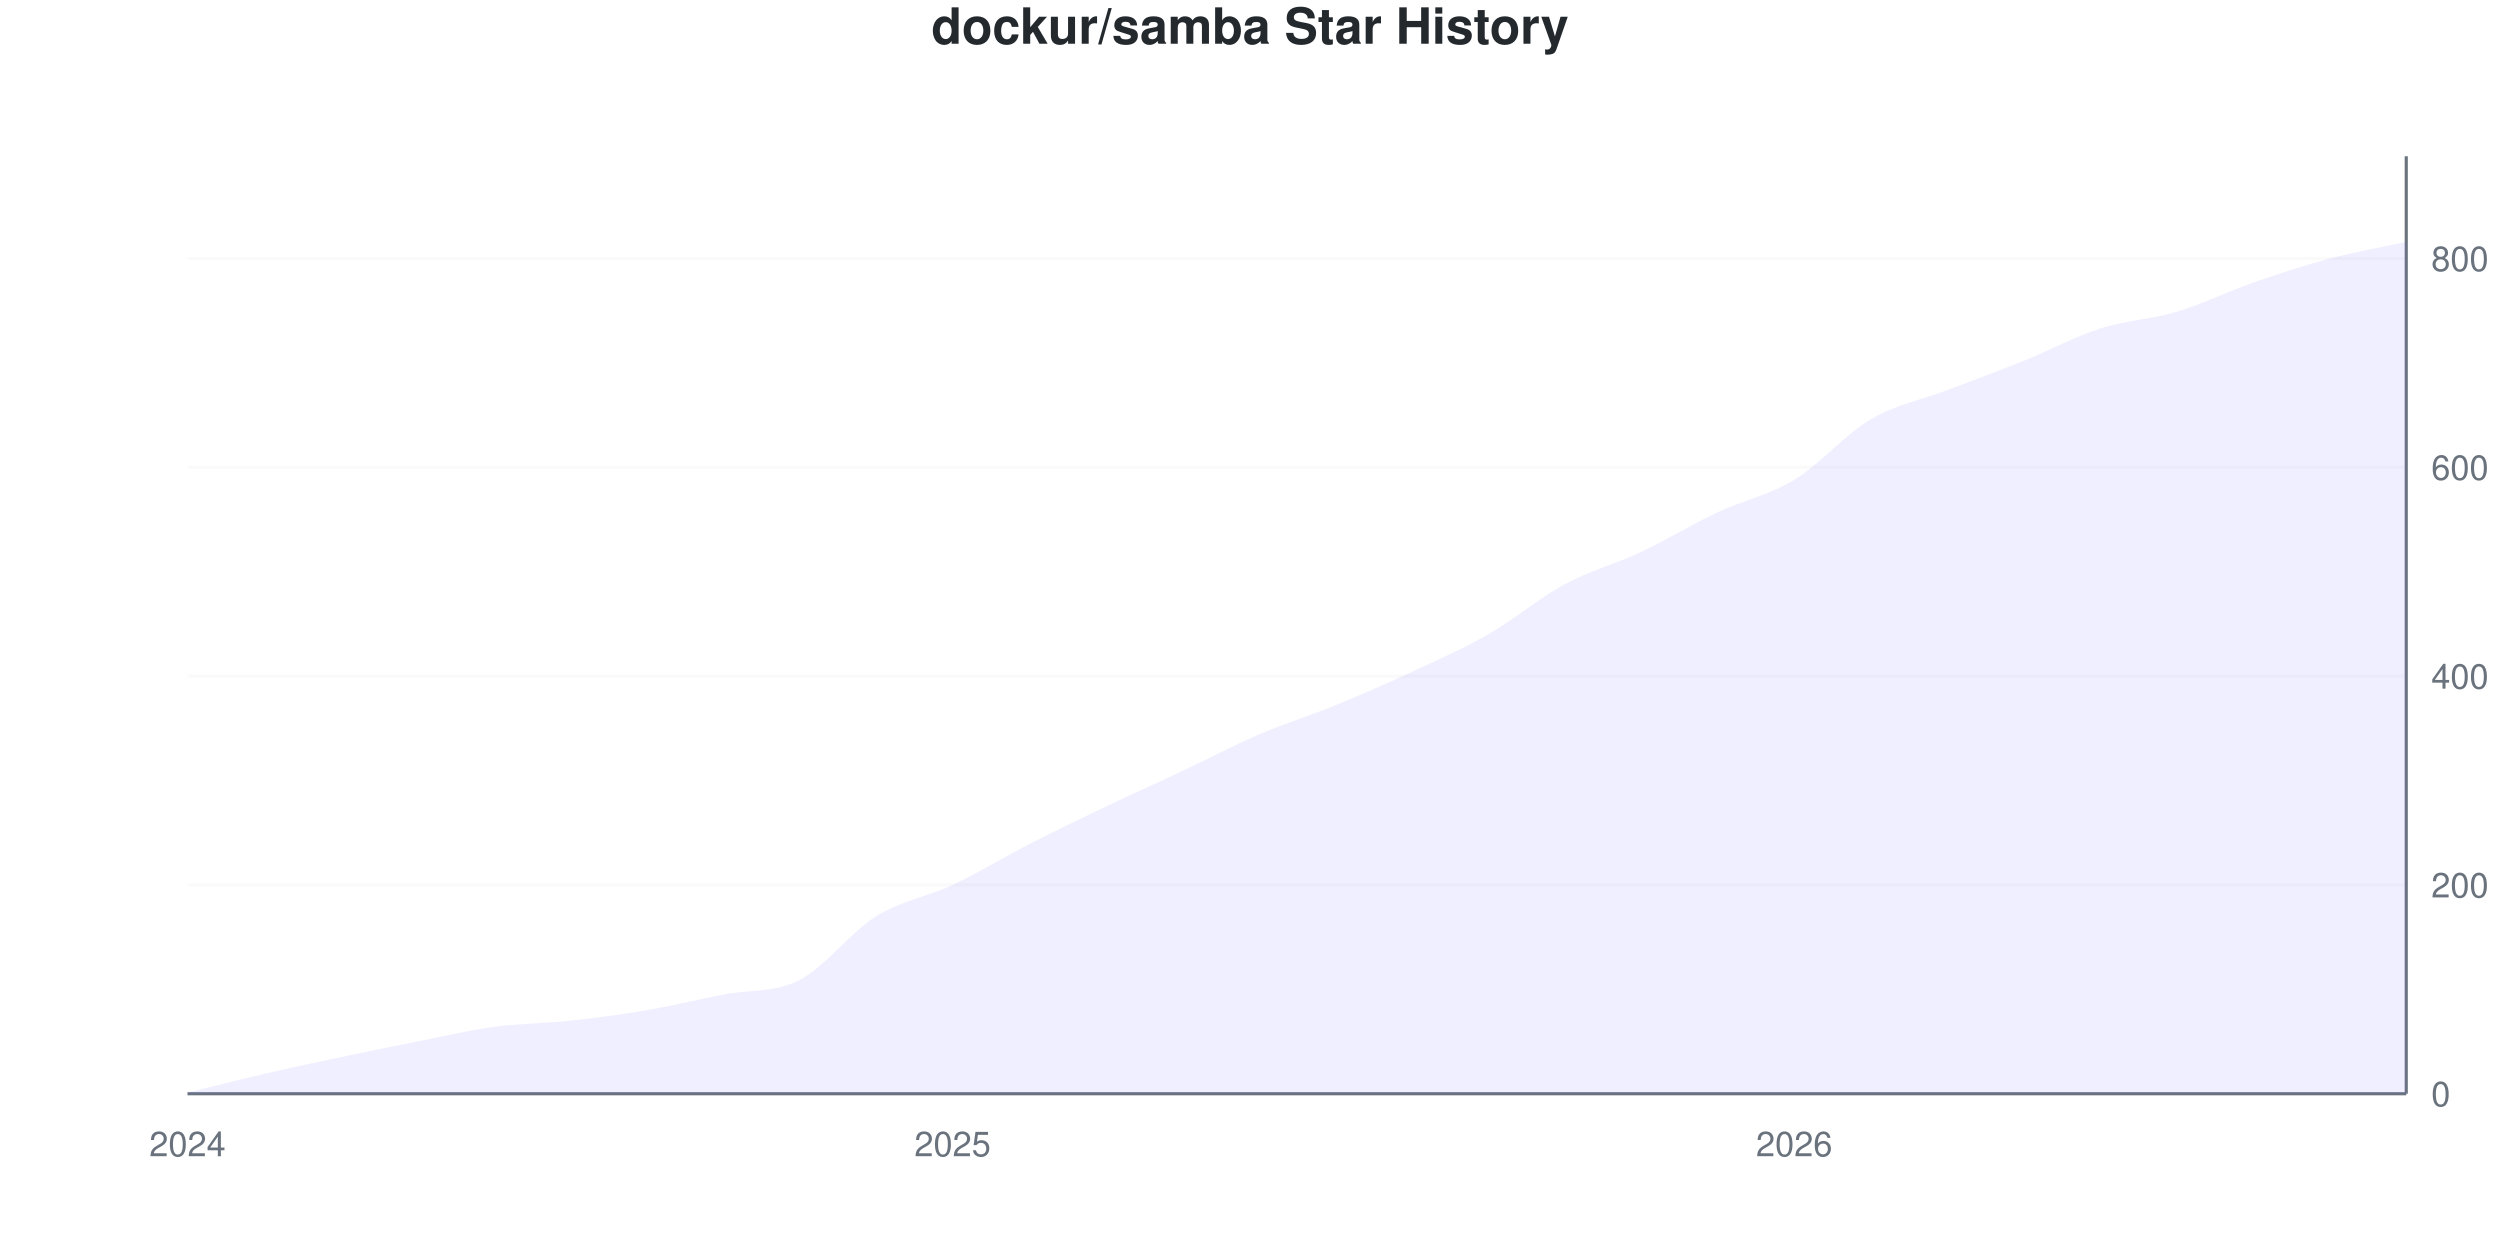
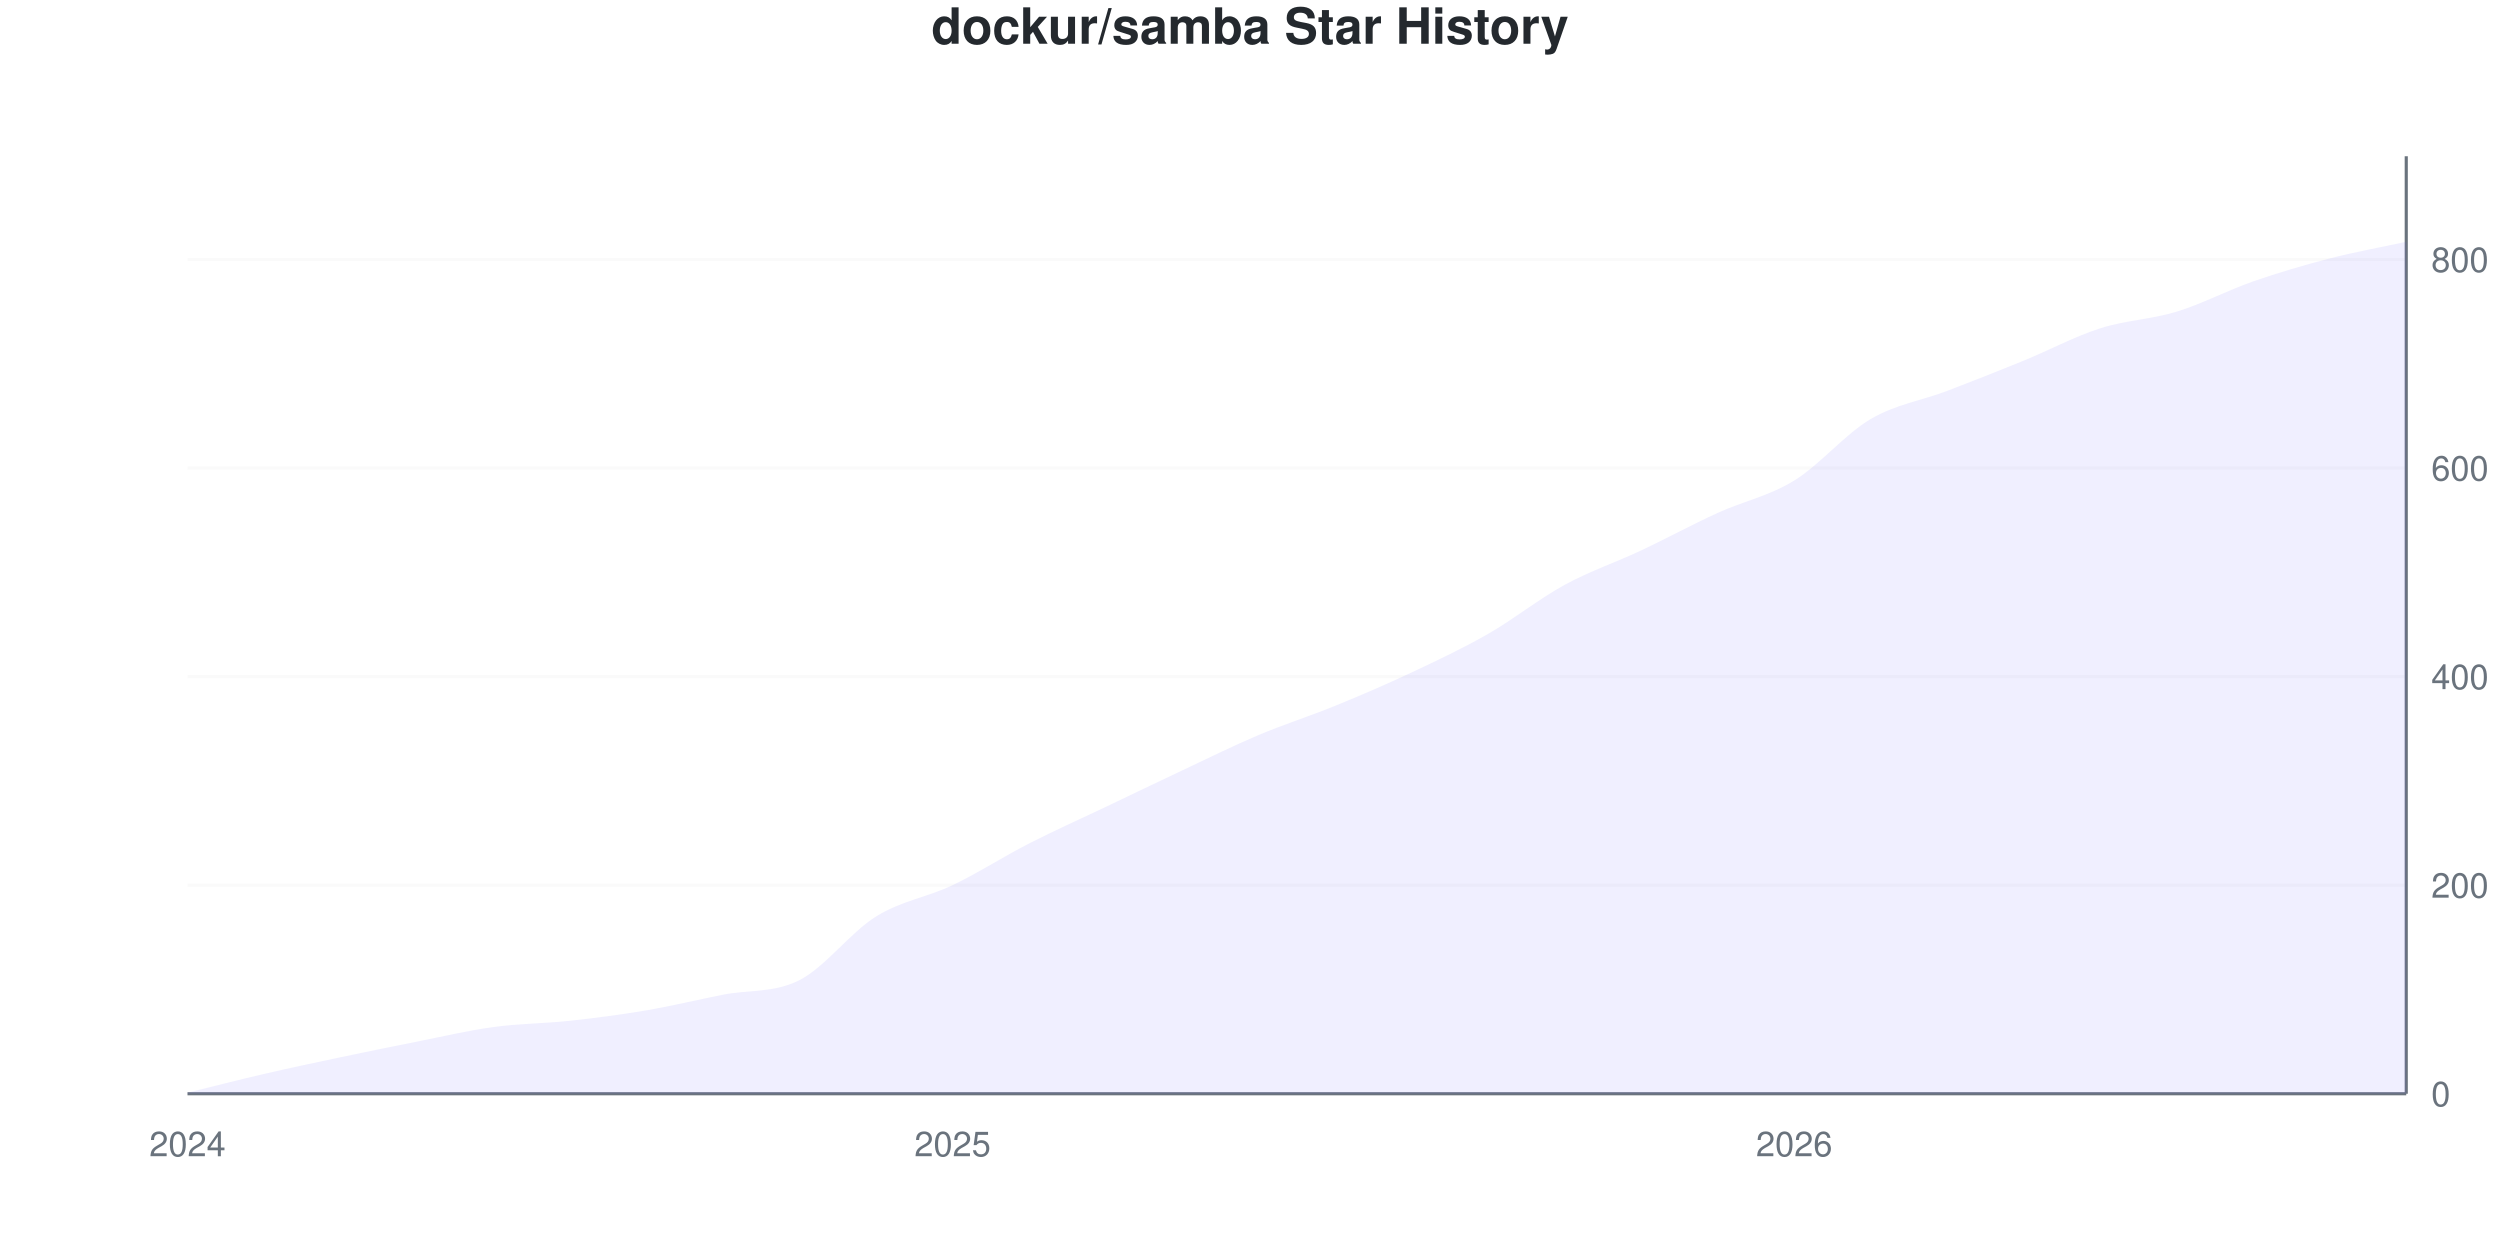
<svg xmlns="http://www.w3.org/2000/svg" viewBox="0 0 800 400" width="800" height="400">
  <style>
    @keyframes drawLine {
      to { stroke-dashoffset: 0; }
    }
    @keyframes fadeInPoint {
      from { opacity: 0; }
      to { opacity: 1; }
    }
    .data-line-0 {
      stroke-dasharray: 1155;
      stroke-dashoffset: 1155;
      animation: drawLine 2s ease-out forwards;
    }
    .data-point {
      opacity: 0;
      animation: fadeInPoint 0.5s ease-out forwards;
    }
    .chart-bg { fill: #fff; }
    .chart-text { fill: #24292e; }
    .chart-muted { fill: #6a737d; }
    .chart-grid { stroke: #eee; }
    .chart-axis { stroke: #6a737d; }
    @media (prefers-color-scheme: dark) {
      .chart-bg { fill: #0d1117; }
      .chart-text { fill: #e6edf3; }
      .chart-muted { fill: #8b949e; }
      .chart-grid { stroke: #21262d; }
      .chart-axis { stroke: #8b949e; }
    }
  </style>
  <rect width="800" height="400" class="chart-bg" />
  <text x="400" y="14" text-anchor="middle" class="chart-text" font-size="16" font-weight="bold" font-family="-apple-system, BlinkMacSystemFont, 'Segoe UI', Helvetica, Arial, sans-serif">dockur/samba Star History</text>
  <g class="grid">
    <line x1="60" y1="350" x2="770" y2="350" class="chart-grid" stroke-opacity="0.3" />
    <text x="778" y="354" text-anchor="start" class="chart-muted" font-size="11" font-family="-apple-system, BlinkMacSystemFont, 'Segoe UI', Helvetica, Arial, sans-serif">0</text>
-     <line x1="60" y1="283.185" x2="770" y2="283.185" class="chart-grid" stroke-opacity="0.3" />
-     <text x="778" y="287.185" text-anchor="start" class="chart-muted" font-size="11" font-family="-apple-system, BlinkMacSystemFont, 'Segoe UI', Helvetica, Arial, sans-serif">200</text>
-     <line x1="60" y1="216.37" x2="770" y2="216.37" class="chart-grid" stroke-opacity="0.3" />
-     <text x="778" y="220.37" text-anchor="start" class="chart-muted" font-size="11" font-family="-apple-system, BlinkMacSystemFont, 'Segoe UI', Helvetica, Arial, sans-serif">400</text>
-     <line x1="60" y1="149.555" x2="770" y2="149.555" class="chart-grid" stroke-opacity="0.3" />
-     <text x="778" y="153.555" text-anchor="start" class="chart-muted" font-size="11" font-family="-apple-system, BlinkMacSystemFont, 'Segoe UI', Helvetica, Arial, sans-serif">600</text>
-     <line x1="60" y1="82.739" x2="770" y2="82.739" class="chart-grid" stroke-opacity="0.3" />
-     <text x="778" y="86.739" text-anchor="start" class="chart-muted" font-size="11" font-family="-apple-system, BlinkMacSystemFont, 'Segoe UI', Helvetica, Arial, sans-serif">800</text>
+     <line x1="60" y1="283.259" x2="770" y2="283.259" class="chart-grid" stroke-opacity="0.3" />
+     <text x="778" y="287.259" text-anchor="start" class="chart-muted" font-size="11" font-family="-apple-system, BlinkMacSystemFont, 'Segoe UI', Helvetica, Arial, sans-serif">200</text>
+     <line x1="60" y1="216.518" x2="770" y2="216.518" class="chart-grid" stroke-opacity="0.3" />
+     <text x="778" y="220.518" text-anchor="start" class="chart-muted" font-size="11" font-family="-apple-system, BlinkMacSystemFont, 'Segoe UI', Helvetica, Arial, sans-serif">400</text>
+     <line x1="60" y1="149.778" x2="770" y2="149.778" class="chart-grid" stroke-opacity="0.3" />
+     <text x="778" y="153.778" text-anchor="start" class="chart-muted" font-size="11" font-family="-apple-system, BlinkMacSystemFont, 'Segoe UI', Helvetica, Arial, sans-serif">600</text>
+     <line x1="60" y1="83.037" x2="770" y2="83.037" class="chart-grid" stroke-opacity="0.3" />
+     <text x="778" y="87.037" text-anchor="start" class="chart-muted" font-size="11" font-family="-apple-system, BlinkMacSystemFont, 'Segoe UI', Helvetica, Arial, sans-serif">800</text>
  </g>
  <g class="milestones">
    
  </g>
  <g class="x-axis">
    <text x="60" y="370" text-anchor="middle" class="chart-muted" font-size="11" font-family="-apple-system, BlinkMacSystemFont, 'Segoe UI', Helvetica, Arial, sans-serif">2024</text>
    <text x="304.828" y="370" text-anchor="middle" class="chart-muted" font-size="11" font-family="-apple-system, BlinkMacSystemFont, 'Segoe UI', Helvetica, Arial, sans-serif">2025</text>
    <text x="574.138" y="370" text-anchor="middle" class="chart-muted" font-size="11" font-family="-apple-system, BlinkMacSystemFont, 'Segoe UI', Helvetica, Arial, sans-serif">2026</text>
  </g>
  <line x1="770" y1="50" x2="770" y2="350" class="chart-axis" stroke-width="1" />
  <line x1="60" y1="350" x2="770" y2="350" class="chart-axis" stroke-width="1" />
-   <path d="M60,350 L60,349.666 C68.161,347.661 76.322,345.546 84.483,343.653 C92.644,341.759 100.805,340.033 108.966,338.307 C117.126,336.581 125.287,334.911 133.448,333.296 C141.609,331.682 149.77,329.733 157.931,328.619 C166.092,327.506 174.253,327.506 182.414,326.615 C190.575,325.724 198.736,324.666 206.897,323.274 C215.057,321.882 223.218,319.878 231.379,318.263 C239.54,316.648 247.701,317.762 255.862,313.586 C264.023,309.41 272.184,298.274 280.345,293.207 C288.506,288.14 296.667,287.027 304.828,283.185 C312.989,279.343 321.149,274.332 329.31,270.156 C337.471,265.98 345.632,262.027 353.793,258.129 C361.954,254.232 370.115,250.612 378.276,246.771 C386.437,242.929 394.598,238.586 402.759,235.078 C410.92,231.57 419.08,229.065 427.241,225.724 C435.402,222.383 443.563,218.82 451.724,215.033 C459.885,211.247 468.046,207.684 476.207,203.007 C484.368,198.33 492.529,191.37 500.69,186.971 C508.851,182.572 517.011,180.457 525.172,176.615 C533.333,172.773 541.494,167.762 549.655,163.92 C557.816,160.078 565.977,158.519 574.138,153.563 C582.299,148.608 590.46,138.976 598.621,134.187 C606.782,129.399 614.943,127.951 623.103,124.833 C631.264,121.715 639.425,118.764 647.586,115.479 C655.747,112.194 663.908,107.739 672.069,105.122 C680.23,102.506 688.391,102.227 696.552,99.777 C704.713,97.327 712.874,93.263 721.034,90.423 C729.195,87.584 737.356,84.911 745.517,82.739 C753.678,80.568 761.839,79.176 770,77.394 L770,350 L60,350 Z" fill="#6b63ff" fill-opacity="0.1" />
-   <path d="M60,350 L60,349.666 C68.161,347.661 76.322,345.546 84.483,343.653 C92.644,341.759 100.805,340.033 108.966,338.307 C117.126,336.581 125.287,334.911 133.448,333.296 C141.609,331.682 149.77,329.733 157.931,328.619 C166.092,327.506 174.253,327.506 182.414,326.615 C190.575,325.724 198.736,324.666 206.897,323.274 C215.057,321.882 223.218,319.878 231.379,318.263 C239.54,316.648 247.701,317.762 255.862,313.586 C264.023,309.41 272.184,298.274 280.345,293.207 C288.506,288.14 296.667,287.027 304.828,283.185 C312.989,279.343 321.149,274.332 329.31,270.156 C337.471,265.98 345.632,262.027 353.793,258.129 C361.954,254.232 370.115,250.612 378.276,246.771 C386.437,242.929 394.598,238.586 402.759,235.078 C410.92,231.57 419.08,229.065 427.241,225.724 C435.402,222.383 443.563,218.82 451.724,215.033 C459.885,211.247 468.046,207.684 476.207,203.007 C484.368,198.33 492.529,191.37 500.69,186.971 C508.851,182.572 517.011,180.457 525.172,176.615 C533.333,172.773 541.494,167.762 549.655,163.92 C557.816,160.078 565.977,158.519 574.138,153.563 C582.299,148.608 590.46,138.976 598.621,134.187 C606.782,129.399 614.943,127.951 623.103,124.833 C631.264,121.715 639.425,118.764 647.586,115.479 C655.747,112.194 663.908,107.739 672.069,105.122 C680.23,102.506 688.391,102.227 696.552,99.777 C704.713,97.327 712.874,93.263 721.034,90.423 C729.195,87.584 737.356,84.911 745.517,82.739 C753.678,80.568 761.839,79.176 770,77.394" fill="none" stroke="#6b63ff" stroke-width="2.5" class="data-line-0" />
+   <path d="M60,350 L60,349.666 C68.161,347.664 76.322,345.551 84.483,343.66 C92.644,341.769 100.805,340.044 108.966,338.32 C117.126,336.596 125.287,334.928 133.448,333.315 C141.609,331.702 149.77,329.755 157.931,328.643 C166.092,327.531 174.253,327.531 182.414,326.641 C190.575,325.751 198.736,324.694 206.897,323.304 C215.057,321.913 223.218,319.911 231.379,318.298 C239.54,316.685 247.701,317.798 255.862,313.626 C264.023,309.455 272.184,298.331 280.345,293.27 C288.506,288.209 296.667,287.152 304.828,283.259 C312.989,279.366 321.149,274.082 329.31,269.911 C337.471,265.74 345.632,262.125 353.793,258.231 C361.954,254.338 370.115,250.389 378.276,246.552 C386.437,242.714 394.598,238.654 402.759,235.206 C410.92,231.758 419.08,229.199 427.241,225.862 C435.402,222.525 443.563,219.021 451.724,215.184 C459.885,211.346 468.046,207.508 476.207,202.836 C484.368,198.165 492.529,191.602 500.69,187.152 C508.851,182.703 517.011,179.978 525.172,176.14 C533.333,172.303 541.494,167.853 549.655,164.127 C557.816,160.4 565.977,158.788 574.138,153.782 C582.299,148.776 590.46,138.877 598.621,134.093 C606.782,129.31 614.943,128.198 623.103,125.083 C631.264,121.969 639.425,118.743 647.586,115.406 C655.747,112.069 663.908,107.675 672.069,105.061 C680.23,102.447 688.391,102.225 696.552,99.722 C704.713,97.219 712.874,92.881 721.034,90.044 C729.195,87.208 737.356,84.816 745.517,82.703 C753.678,80.59 761.839,79.143 770,77.364 L770,350 L60,350 Z" fill="#6b63ff" fill-opacity="0.1" />
+   <path d="M60,350 L60,349.666 C68.161,347.664 76.322,345.551 84.483,343.66 C92.644,341.769 100.805,340.044 108.966,338.32 C117.126,336.596 125.287,334.928 133.448,333.315 C141.609,331.702 149.77,329.755 157.931,328.643 C166.092,327.531 174.253,327.531 182.414,326.641 C190.575,325.751 198.736,324.694 206.897,323.304 C215.057,321.913 223.218,319.911 231.379,318.298 C239.54,316.685 247.701,317.798 255.862,313.626 C264.023,309.455 272.184,298.331 280.345,293.27 C288.506,288.209 296.667,287.152 304.828,283.259 C312.989,279.366 321.149,274.082 329.31,269.911 C337.471,265.74 345.632,262.125 353.793,258.231 C361.954,254.338 370.115,250.389 378.276,246.552 C386.437,242.714 394.598,238.654 402.759,235.206 C410.92,231.758 419.08,229.199 427.241,225.862 C435.402,222.525 443.563,219.021 451.724,215.184 C459.885,211.346 468.046,207.508 476.207,202.836 C484.368,198.165 492.529,191.602 500.69,187.152 C508.851,182.703 517.011,179.978 525.172,176.14 C533.333,172.303 541.494,167.853 549.655,164.127 C557.816,160.4 565.977,158.788 574.138,153.782 C582.299,148.776 590.46,138.877 598.621,134.093 C606.782,129.31 614.943,128.198 623.103,125.083 C631.264,121.969 639.425,118.743 647.586,115.406 C655.747,112.069 663.908,107.675 672.069,105.061 C680.23,102.447 688.391,102.225 696.552,99.722 C704.713,97.219 712.874,92.881 721.034,90.044 C729.195,87.208 737.356,84.816 745.517,82.703 C753.678,80.59 761.839,79.143 770,77.364" fill="none" stroke="#6b63ff" stroke-width="2.5" class="data-line-0" />
  <g class="points">
    <circle cx="60" cy="349.666" r="4" fill="#6b63ff" class="data-point" style="animation-delay: 1.50s" />
-     <circle cx="84.483" cy="343.653" r="4" fill="#6b63ff" class="data-point" style="animation-delay: 1.55s" />
-     <circle cx="108.966" cy="338.307" r="4" fill="#6b63ff" class="data-point" style="animation-delay: 1.60s" />
-     <circle cx="133.448" cy="333.296" r="4" fill="#6b63ff" class="data-point" style="animation-delay: 1.65s" />
-     <circle cx="157.931" cy="328.619" r="4" fill="#6b63ff" class="data-point" style="animation-delay: 1.70s" />
-     <circle cx="182.414" cy="326.615" r="4" fill="#6b63ff" class="data-point" style="animation-delay: 1.75s" />
-     <circle cx="206.897" cy="323.274" r="4" fill="#6b63ff" class="data-point" style="animation-delay: 1.80s" />
-     <circle cx="231.379" cy="318.263" r="4" fill="#6b63ff" class="data-point" style="animation-delay: 1.85s" />
-     <circle cx="255.862" cy="313.586" r="4" fill="#6b63ff" class="data-point" style="animation-delay: 1.90s" />
-     <circle cx="280.345" cy="293.207" r="4" fill="#6b63ff" class="data-point" style="animation-delay: 1.95s" />
-     <circle cx="304.828" cy="283.185" r="4" fill="#6b63ff" class="data-point" style="animation-delay: 2.00s" />
-     <circle cx="329.31" cy="270.156" r="4" fill="#6b63ff" class="data-point" style="animation-delay: 2.05s" />
-     <circle cx="353.793" cy="258.129" r="4" fill="#6b63ff" class="data-point" style="animation-delay: 2.10s" />
-     <circle cx="378.276" cy="246.771" r="4" fill="#6b63ff" class="data-point" style="animation-delay: 2.15s" />
-     <circle cx="402.759" cy="235.078" r="4" fill="#6b63ff" class="data-point" style="animation-delay: 2.20s" />
-     <circle cx="427.241" cy="225.724" r="4" fill="#6b63ff" class="data-point" style="animation-delay: 2.25s" />
-     <circle cx="451.724" cy="215.033" r="4" fill="#6b63ff" class="data-point" style="animation-delay: 2.30s" />
-     <circle cx="476.207" cy="203.007" r="4" fill="#6b63ff" class="data-point" style="animation-delay: 2.35s" />
-     <circle cx="500.69" cy="186.971" r="4" fill="#6b63ff" class="data-point" style="animation-delay: 2.40s" />
-     <circle cx="525.172" cy="176.615" r="4" fill="#6b63ff" class="data-point" style="animation-delay: 2.45s" />
-     <circle cx="549.655" cy="163.92" r="4" fill="#6b63ff" class="data-point" style="animation-delay: 2.50s" />
-     <circle cx="574.138" cy="153.563" r="4" fill="#6b63ff" class="data-point" style="animation-delay: 2.55s" />
-     <circle cx="598.621" cy="134.187" r="4" fill="#6b63ff" class="data-point" style="animation-delay: 2.60s" />
-     <circle cx="623.103" cy="124.833" r="4" fill="#6b63ff" class="data-point" style="animation-delay: 2.65s" />
-     <circle cx="647.586" cy="115.479" r="4" fill="#6b63ff" class="data-point" style="animation-delay: 2.70s" />
-     <circle cx="672.069" cy="105.122" r="4" fill="#6b63ff" class="data-point" style="animation-delay: 2.75s" />
-     <circle cx="696.552" cy="99.777" r="4" fill="#6b63ff" class="data-point" style="animation-delay: 2.80s" />
-     <circle cx="721.034" cy="90.423" r="4" fill="#6b63ff" class="data-point" style="animation-delay: 2.85s" />
-     <circle cx="745.517" cy="82.739" r="4" fill="#6b63ff" class="data-point" style="animation-delay: 2.90s" />
-     <circle cx="770" cy="77.394" r="4" fill="#6b63ff" class="data-point" style="animation-delay: 2.95s" />
+     <circle cx="84.483" cy="343.66" r="4" fill="#6b63ff" class="data-point" style="animation-delay: 1.55s" />
+     <circle cx="108.966" cy="338.32" r="4" fill="#6b63ff" class="data-point" style="animation-delay: 1.60s" />
+     <circle cx="133.448" cy="333.315" r="4" fill="#6b63ff" class="data-point" style="animation-delay: 1.65s" />
+     <circle cx="157.931" cy="328.643" r="4" fill="#6b63ff" class="data-point" style="animation-delay: 1.70s" />
+     <circle cx="182.414" cy="326.641" r="4" fill="#6b63ff" class="data-point" style="animation-delay: 1.75s" />
+     <circle cx="206.897" cy="323.304" r="4" fill="#6b63ff" class="data-point" style="animation-delay: 1.80s" />
+     <circle cx="231.379" cy="318.298" r="4" fill="#6b63ff" class="data-point" style="animation-delay: 1.85s" />
+     <circle cx="255.862" cy="313.626" r="4" fill="#6b63ff" class="data-point" style="animation-delay: 1.90s" />
+     <circle cx="280.345" cy="293.27" r="4" fill="#6b63ff" class="data-point" style="animation-delay: 1.95s" />
+     <circle cx="304.828" cy="283.259" r="4" fill="#6b63ff" class="data-point" style="animation-delay: 2.00s" />
+     <circle cx="329.31" cy="269.911" r="4" fill="#6b63ff" class="data-point" style="animation-delay: 2.05s" />
+     <circle cx="353.793" cy="258.231" r="4" fill="#6b63ff" class="data-point" style="animation-delay: 2.10s" />
+     <circle cx="378.276" cy="246.552" r="4" fill="#6b63ff" class="data-point" style="animation-delay: 2.15s" />
+     <circle cx="402.759" cy="235.206" r="4" fill="#6b63ff" class="data-point" style="animation-delay: 2.20s" />
+     <circle cx="427.241" cy="225.862" r="4" fill="#6b63ff" class="data-point" style="animation-delay: 2.25s" />
+     <circle cx="451.724" cy="215.184" r="4" fill="#6b63ff" class="data-point" style="animation-delay: 2.30s" />
+     <circle cx="476.207" cy="202.836" r="4" fill="#6b63ff" class="data-point" style="animation-delay: 2.35s" />
+     <circle cx="500.69" cy="187.152" r="4" fill="#6b63ff" class="data-point" style="animation-delay: 2.40s" />
+     <circle cx="525.172" cy="176.14" r="4" fill="#6b63ff" class="data-point" style="animation-delay: 2.45s" />
+     <circle cx="549.655" cy="164.127" r="4" fill="#6b63ff" class="data-point" style="animation-delay: 2.50s" />
+     <circle cx="574.138" cy="153.782" r="4" fill="#6b63ff" class="data-point" style="animation-delay: 2.55s" />
+     <circle cx="598.621" cy="134.093" r="4" fill="#6b63ff" class="data-point" style="animation-delay: 2.60s" />
+     <circle cx="623.103" cy="125.083" r="4" fill="#6b63ff" class="data-point" style="animation-delay: 2.65s" />
+     <circle cx="647.586" cy="115.406" r="4" fill="#6b63ff" class="data-point" style="animation-delay: 2.70s" />
+     <circle cx="672.069" cy="105.061" r="4" fill="#6b63ff" class="data-point" style="animation-delay: 2.75s" />
+     <circle cx="696.552" cy="99.722" r="4" fill="#6b63ff" class="data-point" style="animation-delay: 2.80s" />
+     <circle cx="721.034" cy="90.044" r="4" fill="#6b63ff" class="data-point" style="animation-delay: 2.85s" />
+     <circle cx="745.517" cy="82.703" r="4" fill="#6b63ff" class="data-point" style="animation-delay: 2.90s" />
+     <circle cx="770" cy="77.364" r="4" fill="#6b63ff" class="data-point" style="animation-delay: 2.95s" />
  </g>
</svg>
